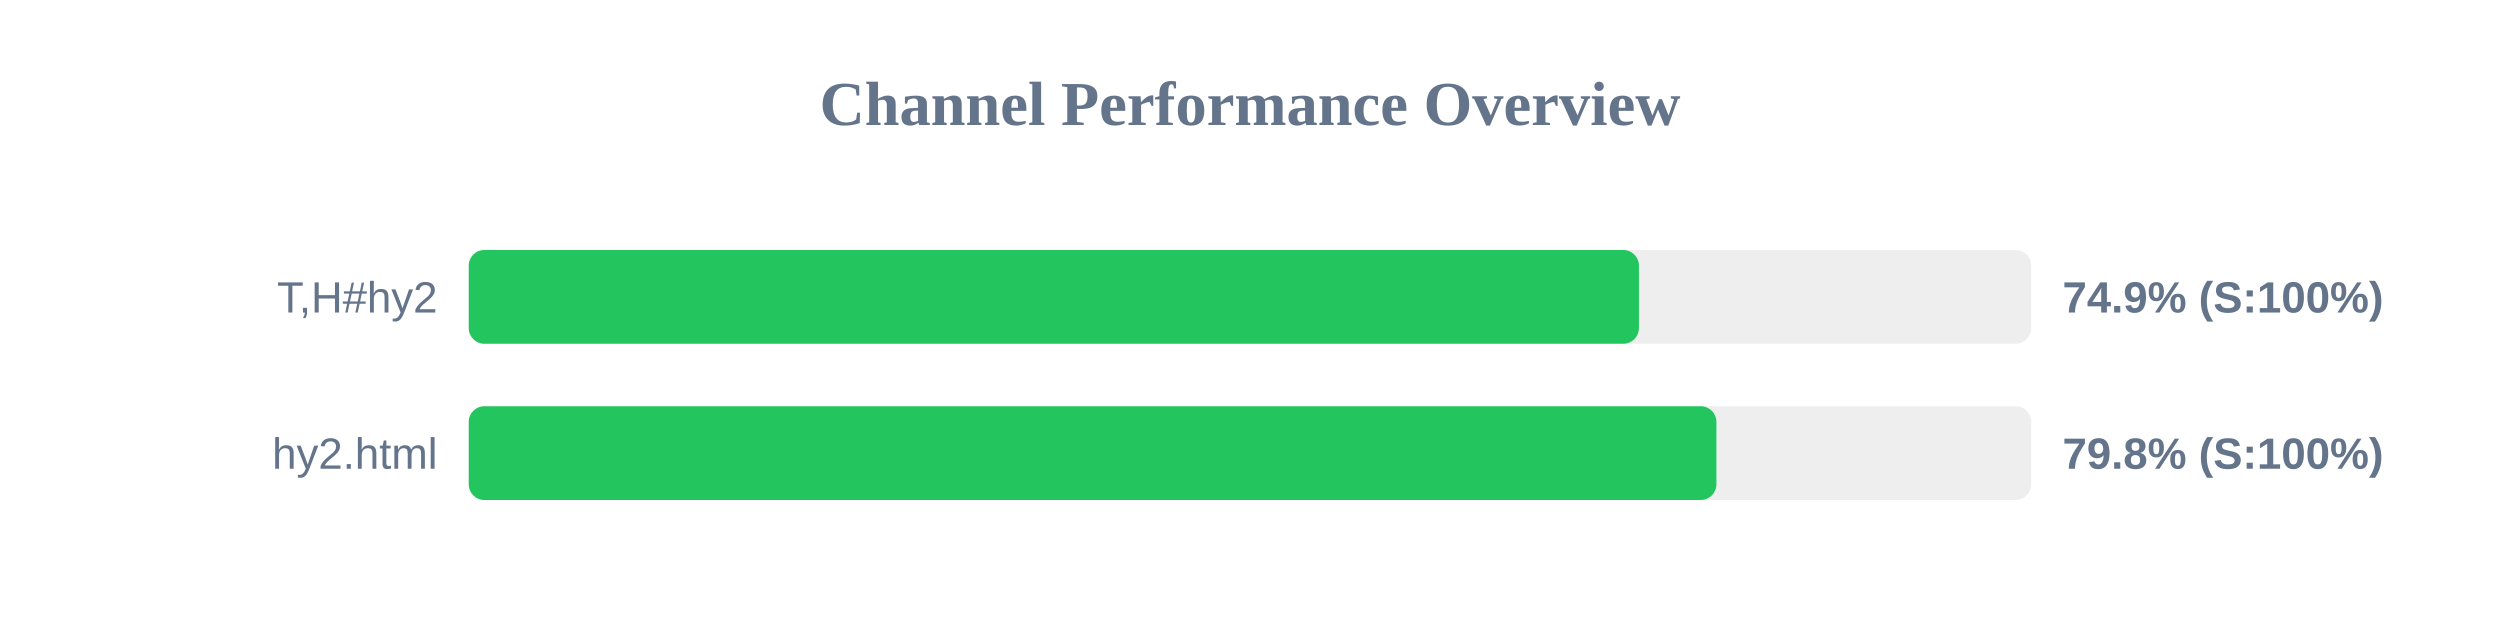
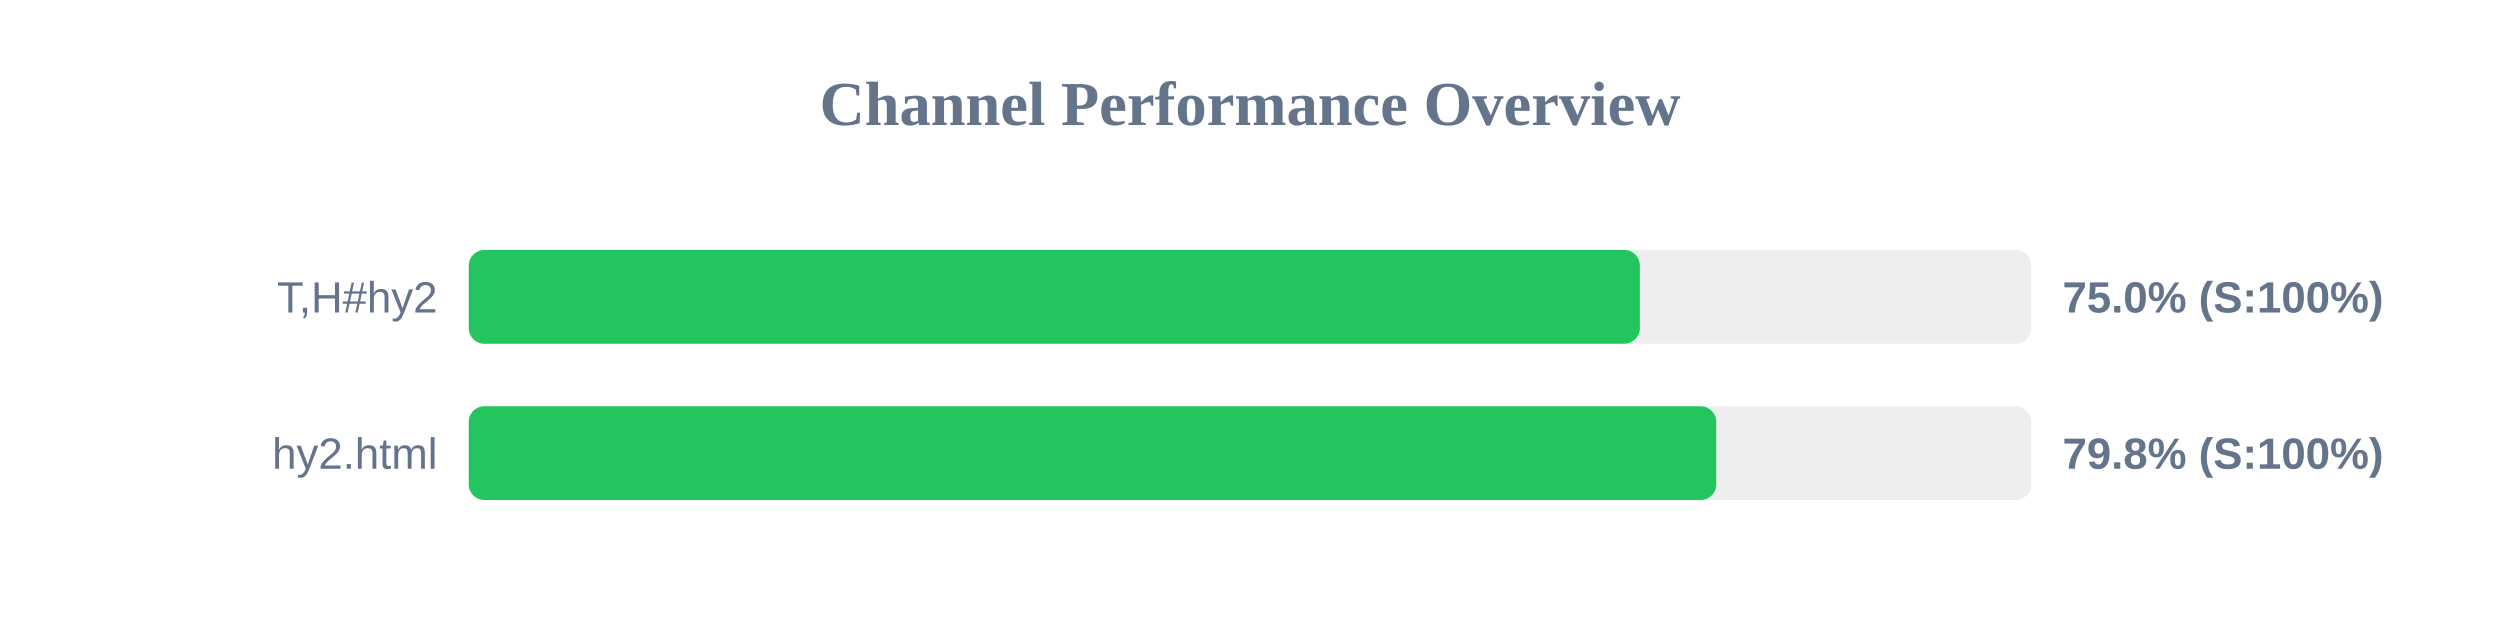
<svg xmlns="http://www.w3.org/2000/svg" width="800" height="200" version="1.1">
  <style>
        .row { font: 14px Arial; fill: #64748b; }
        .score { font: bold 14px Arial; fill: #64748b; }
    </style>
  <text x="400" y="40" text-anchor="middle" font-size="20px" font-weight="bold" fill="#64748b">Channel Performance Overview</text>
  <rect x="150" y="80" width="500" height="30" fill="#eee" rx="5" />
-   <rect x="150" y="80" width="374.45" height="30" fill="#22c55e" rx="5" />
+   <rect x="150" y="80" width="374.75" height="30" fill="#22c55e" rx="5" />
  <text x="140" y="100" text-anchor="end" class="row">T,H#hy2</text>
-   <text x="660" y="100" text-anchor="start" class="score">74.9% (S:100%)</text>
+   <text x="660" y="100" text-anchor="start" class="score">75.0% (S:100%)</text>
  <rect x="150" y="130" width="500" height="30" fill="#eee" rx="5" />
-   <rect x="150" y="130" width="399.25" height="30" fill="#22c55e" rx="5" />
+   <rect x="150" y="130" width="399.2" height="30" fill="#22c55e" rx="5" />
  <text x="140" y="150" text-anchor="end" class="row">hy2.html</text>
  <text x="660" y="150" text-anchor="start" class="score">79.8% (S:100%)</text>
</svg>
